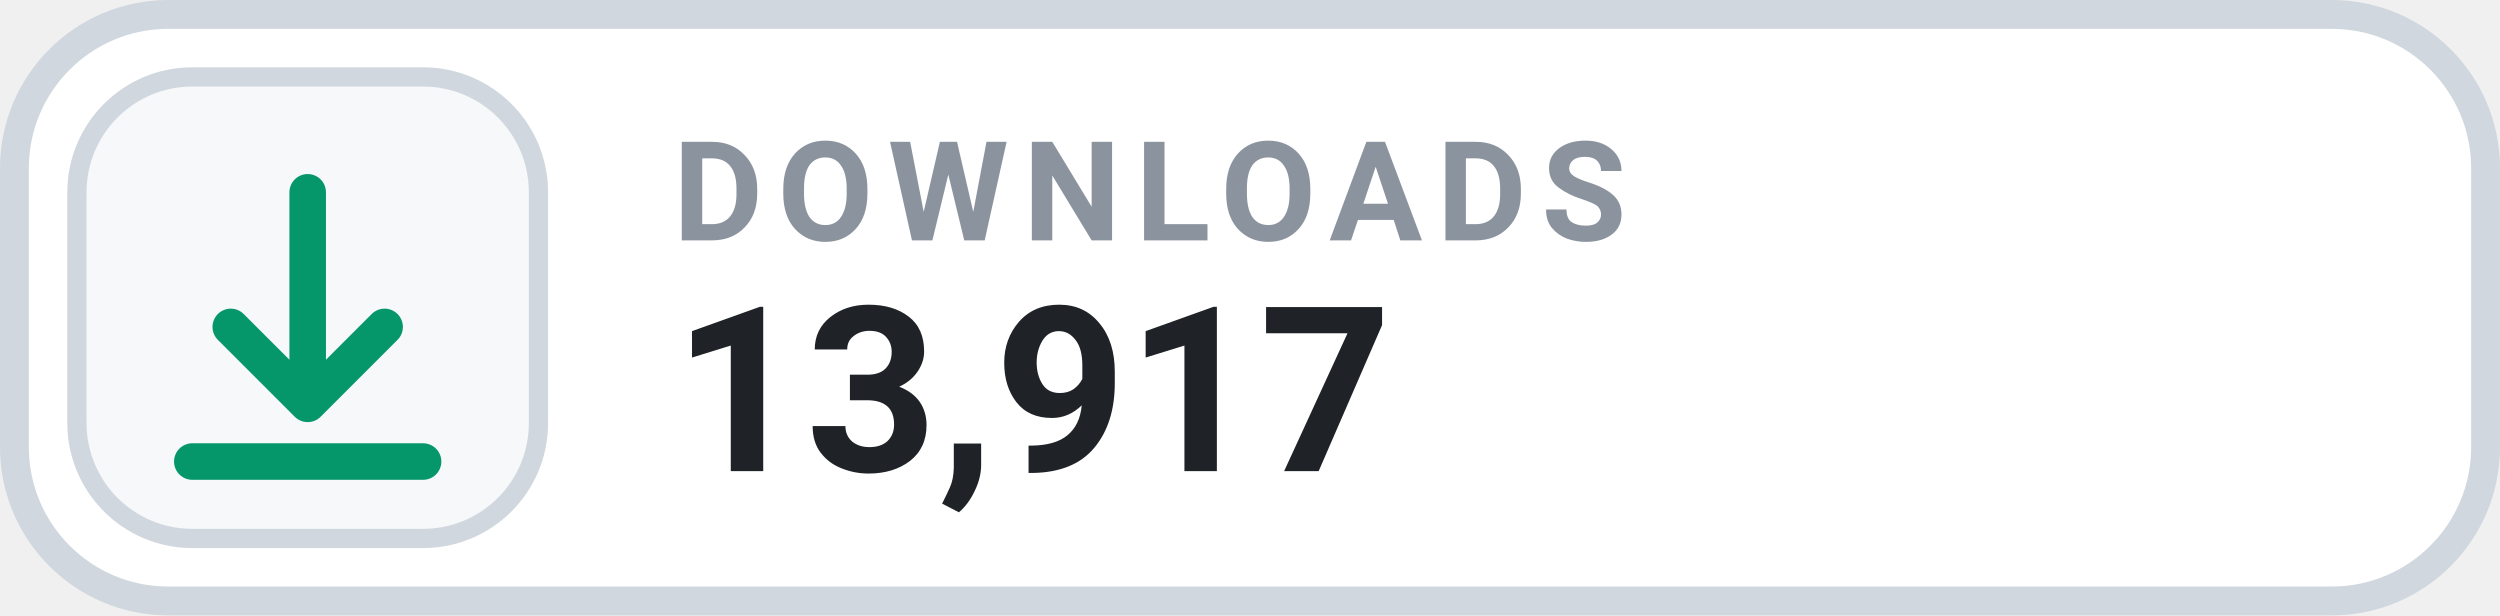
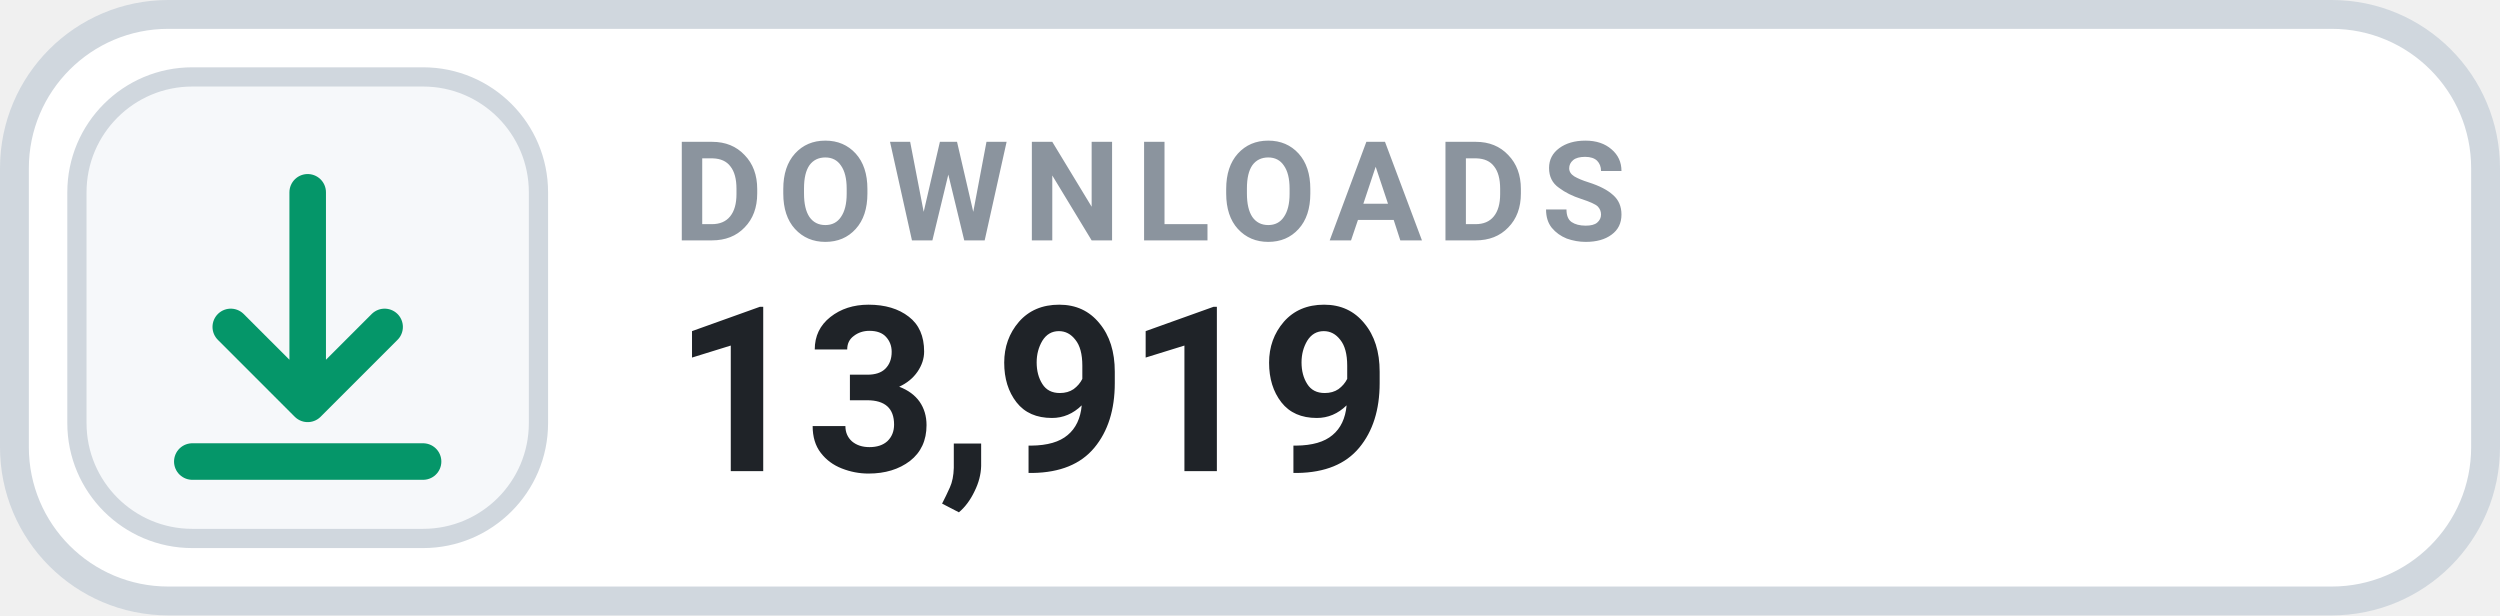
- <svg xmlns="http://www.w3.org/2000/svg" width="130" height="32" viewBox="0 0 130 32" role="img" aria-label="DOWNLOADS 13,917">
+ <svg xmlns="http://www.w3.org/2000/svg" width="130" height="32" viewBox="0 0 130 32" role="img" aria-label="DOWNLOADS 13,919">
  <rect x=".75" y=".75" width="128.5" height="30.5" rx="8" fill="#FFFFFF" stroke="#D0D7DE" stroke-width="1.5" />
  <rect x="4" y="4" width="24" height="24" rx="6" fill="#F6F8FA" stroke="#D0D7DE" stroke-width="1" />
  <g transform="translate(16 16)" style="color:#059669;">
    <path d="M0 -6 v11 m0 0 l4 -4 m-4 4 l-4 -4 M-6 8 h12" fill="none" stroke="currentColor" stroke-width="1.9" stroke-linecap="round" stroke-linejoin="round" />
  </g>
  <text x="35" y="12.5" fill="#8B949E" font-family="-apple-system,BlinkMacSystemFont,'Segoe UI',Roboto,Helvetica,Arial,sans-serif" font-size="7.2" font-weight="700" letter-spacing=".75">DOWNLOADS</text>
-   <text x="35" y="24.5" fill="#1F2328" font-family="-apple-system,BlinkMacSystemFont,'Segoe UI',Roboto,Helvetica,Arial,sans-serif" font-size="12" font-weight="700">13,917</text>
+   <text x="35" y="24.5" fill="#1F2328" font-family="-apple-system,BlinkMacSystemFont,'Segoe UI',Roboto,Helvetica,Arial,sans-serif" font-size="12" font-weight="700">13,919</text>
</svg>
